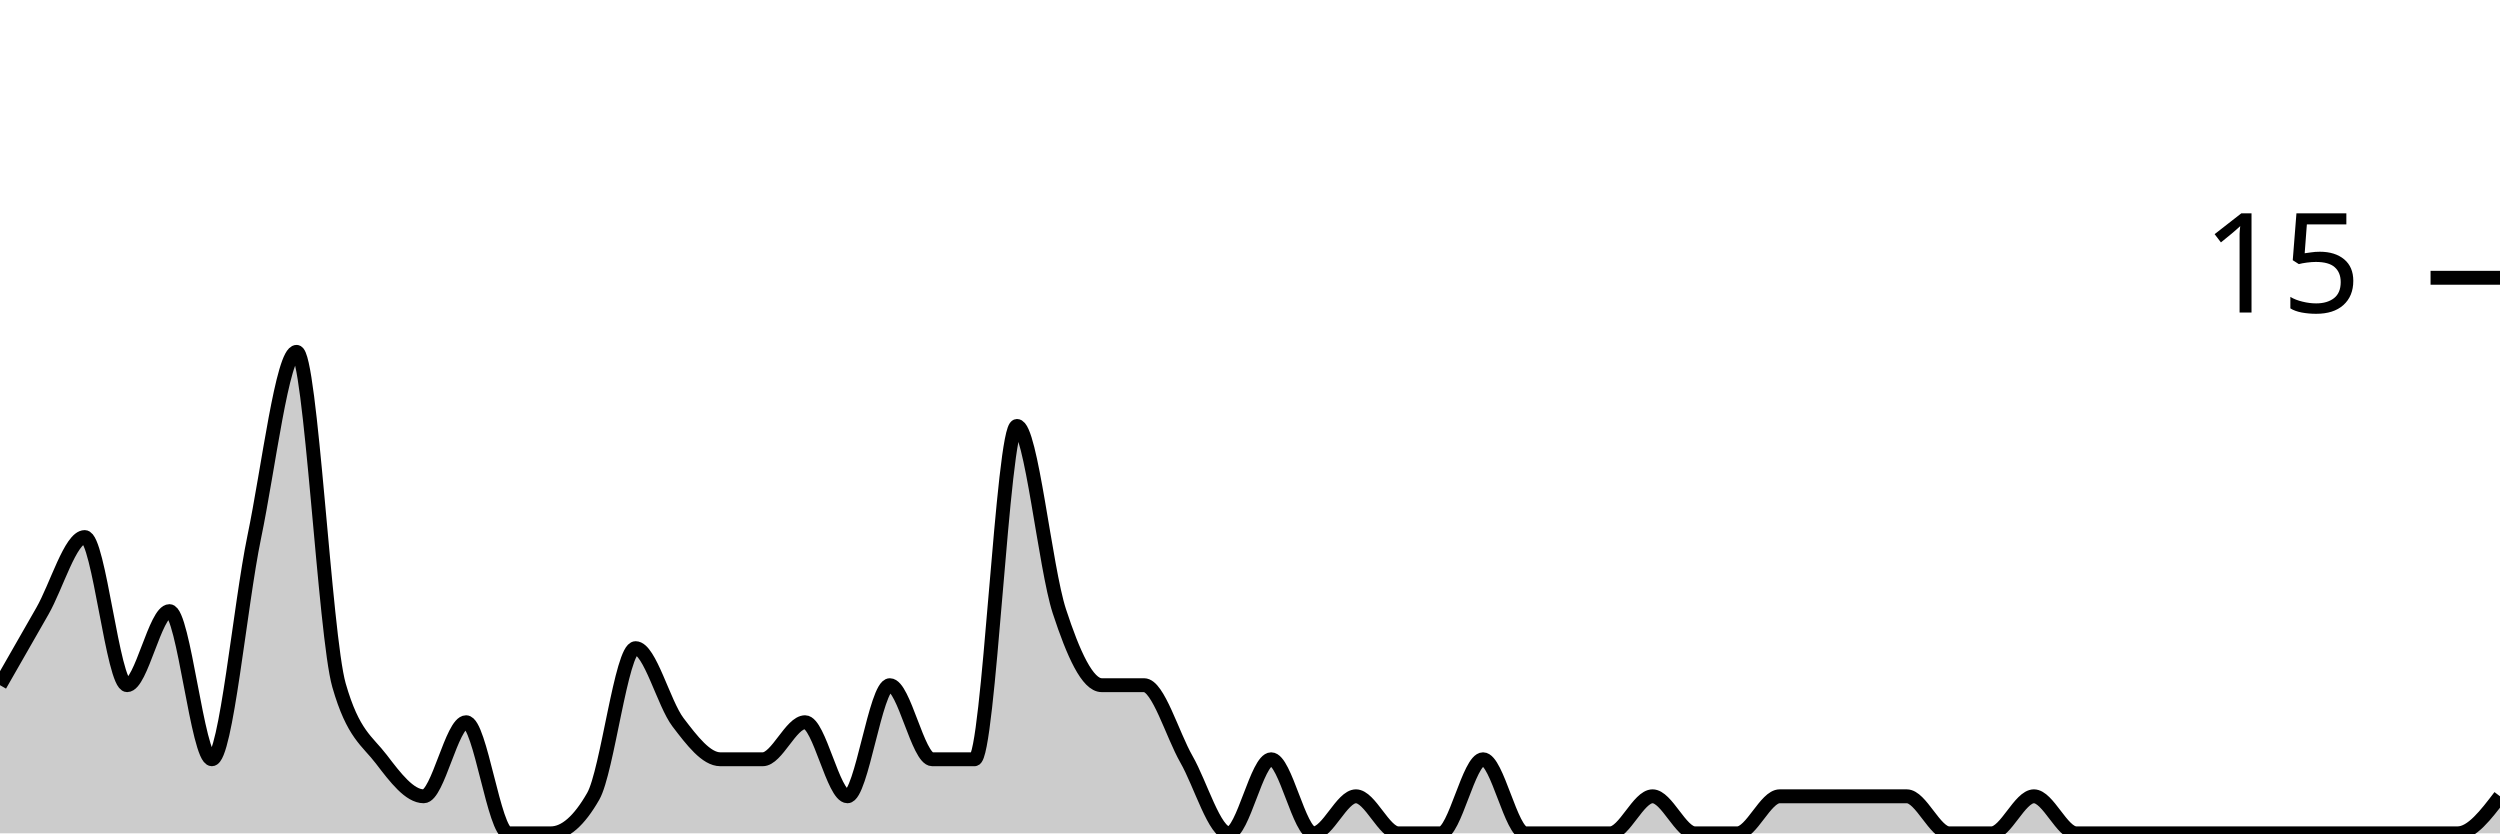
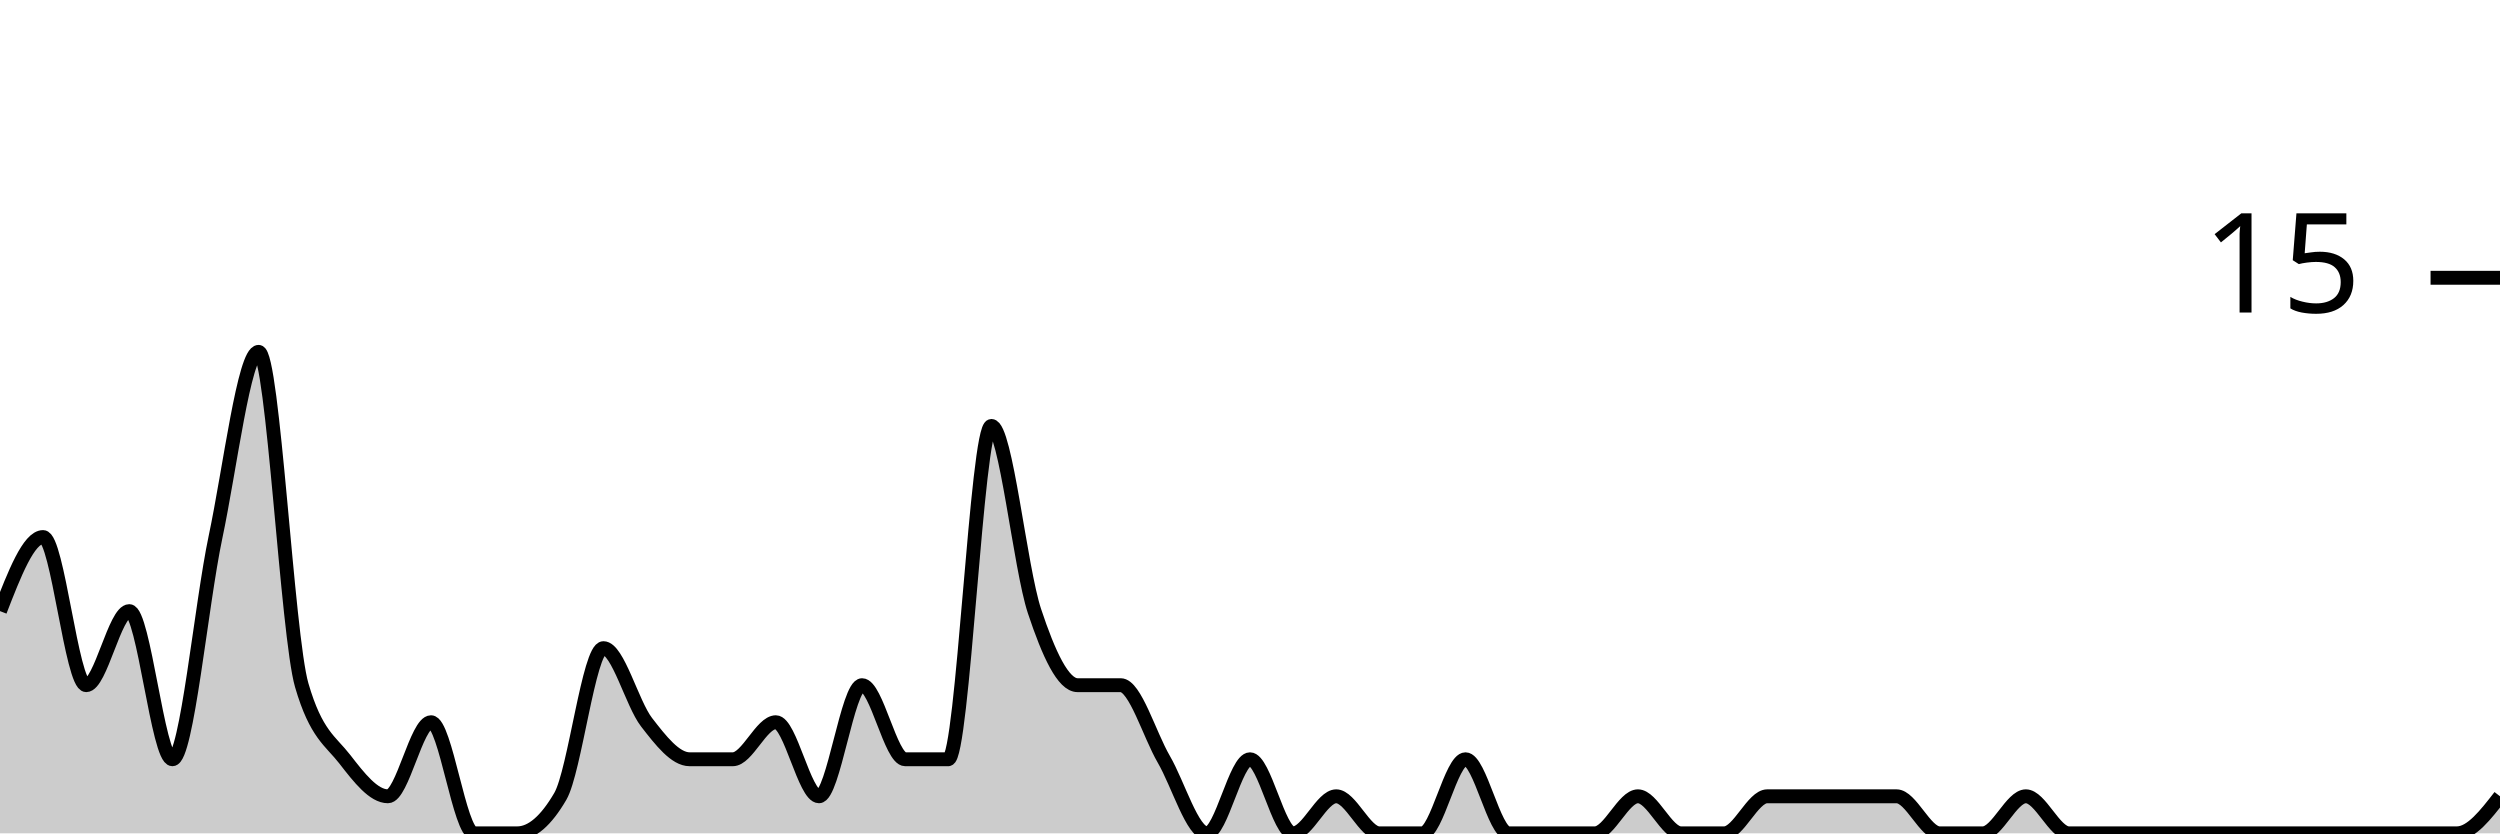
<svg xmlns="http://www.w3.org/2000/svg" viewBox="0 0 180 60">
  <g transform="translate(0,20)">
-     <path class="area" fill="rgba(0, 0, 0, 0.2)" d="M0,29.333C1.017,27.556,2.034,25.778,3.051,24C4.068,22.222,5.085,18.667,6.102,18.667C7.119,18.667,8.136,29.333,9.153,29.333C10.169,29.333,11.186,24,12.203,24C13.22,24,14.237,34.667,15.254,34.667C16.271,34.667,17.288,23.556,18.305,18.667C19.322,13.778,20.339,5.333,21.356,5.333C22.373,5.333,23.39,25.778,24.407,29.333C25.424,32.889,26.441,33.333,27.458,34.667C28.475,36,29.492,37.333,30.508,37.333C31.525,37.333,32.542,32,33.559,32C34.576,32,35.593,40,36.61,40C37.627,40,38.644,40,39.661,40C40.678,40,41.695,39.111,42.712,37.333C43.729,35.556,44.746,26.667,45.763,26.667C46.78,26.667,47.797,30.667,48.814,32C49.831,33.333,50.847,34.667,51.864,34.667C52.881,34.667,53.898,34.667,54.915,34.667C55.932,34.667,56.949,32,57.966,32C58.983,32,60,37.333,61.017,37.333C62.034,37.333,63.051,29.333,64.068,29.333C65.085,29.333,66.102,34.667,67.119,34.667C68.136,34.667,69.153,34.667,70.169,34.667C71.186,34.667,72.203,10.667,73.22,10.667C74.237,10.667,75.254,20.889,76.271,24C77.288,27.111,78.305,29.333,79.322,29.333C80.339,29.333,81.356,29.333,82.373,29.333C83.39,29.333,84.407,32.889,85.424,34.667C86.441,36.444,87.458,40,88.475,40C89.492,40,90.508,34.667,91.525,34.667C92.542,34.667,93.559,40,94.576,40C95.593,40,96.61,37.333,97.627,37.333C98.644,37.333,99.661,40,100.678,40C101.695,40,102.712,40,103.729,40C104.746,40,105.763,34.667,106.78,34.667C107.797,34.667,108.814,40,109.831,40C110.847,40,111.864,40,112.881,40C113.898,40,114.915,40,115.932,40C116.949,40,117.966,37.333,118.983,37.333C120,37.333,121.017,40,122.034,40C123.051,40,124.068,40,125.085,40C126.102,40,127.119,37.333,128.136,37.333C129.153,37.333,130.169,37.333,131.186,37.333C132.203,37.333,133.22,37.333,134.237,37.333C135.254,37.333,136.271,37.333,137.288,37.333C138.305,37.333,139.322,40,140.339,40C141.356,40,142.373,40,143.39,40C144.407,40,145.424,37.333,146.441,37.333C147.458,37.333,148.475,40,149.492,40C150.508,40,151.525,40,152.542,40C153.559,40,154.576,40,155.593,40C156.61,40,157.627,40,158.644,40C159.661,40,160.678,40,161.695,40C162.712,40,163.729,40,164.746,40C165.763,40,166.78,40,167.797,40C168.814,40,169.831,40,170.847,40C171.864,40,172.881,40,173.898,40C174.915,40,175.932,40,176.949,40C177.966,40,178.983,38.667,180,37.333L180,40C178.983,40,177.966,40,176.949,40C175.932,40,174.915,40,173.898,40C172.881,40,171.864,40,170.847,40C169.831,40,168.814,40,167.797,40C166.78,40,165.763,40,164.746,40C163.729,40,162.712,40,161.695,40C160.678,40,159.661,40,158.644,40C157.627,40,156.61,40,155.593,40C154.576,40,153.559,40,152.542,40C151.525,40,150.508,40,149.492,40C148.475,40,147.458,40,146.441,40C145.424,40,144.407,40,143.39,40C142.373,40,141.356,40,140.339,40C139.322,40,138.305,40,137.288,40C136.271,40,135.254,40,134.237,40C133.22,40,132.203,40,131.186,40C130.169,40,129.153,40,128.136,40C127.119,40,126.102,40,125.085,40C124.068,40,123.051,40,122.034,40C121.017,40,120,40,118.983,40C117.966,40,116.949,40,115.932,40C114.915,40,113.898,40,112.881,40C111.864,40,110.847,40,109.831,40C108.814,40,107.797,40,106.78,40C105.763,40,104.746,40,103.729,40C102.712,40,101.695,40,100.678,40C99.661,40,98.644,40,97.627,40C96.61,40,95.593,40,94.576,40C93.559,40,92.542,40,91.525,40C90.508,40,89.492,40,88.475,40C87.458,40,86.441,40,85.424,40C84.407,40,83.39,40,82.373,40C81.356,40,80.339,40,79.322,40C78.305,40,77.288,40,76.271,40C75.254,40,74.237,40,73.22,40C72.203,40,71.186,40,70.169,40C69.153,40,68.136,40,67.119,40C66.102,40,65.085,40,64.068,40C63.051,40,62.034,40,61.017,40C60,40,58.983,40,57.966,40C56.949,40,55.932,40,54.915,40C53.898,40,52.881,40,51.864,40C50.847,40,49.831,40,48.814,40C47.797,40,46.78,40,45.763,40C44.746,40,43.729,40,42.712,40C41.695,40,40.678,40,39.661,40C38.644,40,37.627,40,36.61,40C35.593,40,34.576,40,33.559,40C32.542,40,31.525,40,30.508,40C29.492,40,28.475,40,27.458,40C26.441,40,25.424,40,24.407,40C23.39,40,22.373,40,21.356,40C20.339,40,19.322,40,18.305,40C17.288,40,16.271,40,15.254,40C14.237,40,13.22,40,12.203,40C11.186,40,10.169,40,9.153,40C8.136,40,7.119,40,6.102,40C5.085,40,4.068,40,3.051,40C2.034,40,1.017,40,0,40Z" />
-     <path class="line" stroke="black" fill="none" d="M0,29.333C1.017,27.556,2.034,25.778,3.051,24C4.068,22.222,5.085,18.667,6.102,18.667C7.119,18.667,8.136,29.333,9.153,29.333C10.169,29.333,11.186,24,12.203,24C13.22,24,14.237,34.667,15.254,34.667C16.271,34.667,17.288,23.556,18.305,18.667C19.322,13.778,20.339,5.333,21.356,5.333C22.373,5.333,23.39,25.778,24.407,29.333C25.424,32.889,26.441,33.333,27.458,34.667C28.475,36,29.492,37.333,30.508,37.333C31.525,37.333,32.542,32,33.559,32C34.576,32,35.593,40,36.61,40C37.627,40,38.644,40,39.661,40C40.678,40,41.695,39.111,42.712,37.333C43.729,35.556,44.746,26.667,45.763,26.667C46.78,26.667,47.797,30.667,48.814,32C49.831,33.333,50.847,34.667,51.864,34.667C52.881,34.667,53.898,34.667,54.915,34.667C55.932,34.667,56.949,32,57.966,32C58.983,32,60,37.333,61.017,37.333C62.034,37.333,63.051,29.333,64.068,29.333C65.085,29.333,66.102,34.667,67.119,34.667C68.136,34.667,69.153,34.667,70.169,34.667C71.186,34.667,72.203,10.667,73.22,10.667C74.237,10.667,75.254,20.889,76.271,24C77.288,27.111,78.305,29.333,79.322,29.333C80.339,29.333,81.356,29.333,82.373,29.333C83.39,29.333,84.407,32.889,85.424,34.667C86.441,36.444,87.458,40,88.475,40C89.492,40,90.508,34.667,91.525,34.667C92.542,34.667,93.559,40,94.576,40C95.593,40,96.61,37.333,97.627,37.333C98.644,37.333,99.661,40,100.678,40C101.695,40,102.712,40,103.729,40C104.746,40,105.763,34.667,106.78,34.667C107.797,34.667,108.814,40,109.831,40C110.847,40,111.864,40,112.881,40C113.898,40,114.915,40,115.932,40C116.949,40,117.966,37.333,118.983,37.333C120,37.333,121.017,40,122.034,40C123.051,40,124.068,40,125.085,40C126.102,40,127.119,37.333,128.136,37.333C129.153,37.333,130.169,37.333,131.186,37.333C132.203,37.333,133.22,37.333,134.237,37.333C135.254,37.333,136.271,37.333,137.288,37.333C138.305,37.333,139.322,40,140.339,40C141.356,40,142.373,40,143.39,40C144.407,40,145.424,37.333,146.441,37.333C147.458,37.333,148.475,40,149.492,40C150.508,40,151.525,40,152.542,40C153.559,40,154.576,40,155.593,40C156.61,40,157.627,40,158.644,40C159.661,40,160.678,40,161.695,40C162.712,40,163.729,40,164.746,40C165.763,40,166.78,40,167.797,40C168.814,40,169.831,40,170.847,40C171.864,40,172.881,40,173.898,40C174.915,40,175.932,40,176.949,40C177.966,40,178.983,38.667,180,37.333" />
+     <path class="area" fill="rgba(0, 0, 0, 0.2)" d="M0,24C1.034,21.333,2.069,18.667,3.103,18.667C4.138,18.667,5.172,29.333,6.207,29.333C7.241,29.333,8.276,24,9.31,24C10.345,24,11.379,34.667,12.414,34.667C13.448,34.667,14.483,23.556,15.517,18.667C16.552,13.778,17.586,5.333,18.621,5.333C19.655,5.333,20.69,25.778,21.724,29.333C22.759,32.889,23.793,33.333,24.828,34.667C25.862,36,26.897,37.333,27.931,37.333C28.966,37.333,30,32,31.034,32C32.069,32,33.103,40,34.138,40C35.172,40,36.207,40,37.241,40C38.276,40,39.31,39.111,40.345,37.333C41.379,35.556,42.414,26.667,43.448,26.667C44.483,26.667,45.517,30.667,46.552,32C47.586,33.333,48.621,34.667,49.655,34.667C50.69,34.667,51.724,34.667,52.759,34.667C53.793,34.667,54.828,32,55.862,32C56.897,32,57.931,37.333,58.966,37.333C60,37.333,61.034,29.333,62.069,29.333C63.103,29.333,64.138,34.667,65.172,34.667C66.207,34.667,67.241,34.667,68.276,34.667C69.31,34.667,70.345,10.667,71.379,10.667C72.414,10.667,73.448,20.889,74.483,24C75.517,27.111,76.552,29.333,77.586,29.333C78.621,29.333,79.655,29.333,80.69,29.333C81.724,29.333,82.759,32.889,83.793,34.667C84.828,36.444,85.862,40,86.897,40C87.931,40,88.966,34.667,90,34.667C91.034,34.667,92.069,40,93.103,40C94.138,40,95.172,37.333,96.207,37.333C97.241,37.333,98.276,40,99.31,40C100.345,40,101.379,40,102.414,40C103.448,40,104.483,34.667,105.517,34.667C106.552,34.667,107.586,40,108.621,40C109.655,40,110.69,40,111.724,40C112.759,40,113.793,40,114.828,40C115.862,40,116.897,37.333,117.931,37.333C118.966,37.333,120,40,121.034,40C122.069,40,123.103,40,124.138,40C125.172,40,126.207,37.333,127.241,37.333C128.276,37.333,129.31,37.333,130.345,37.333C131.379,37.333,132.414,37.333,133.448,37.333C134.483,37.333,135.517,37.333,136.552,37.333C137.586,37.333,138.621,40,139.655,40C140.69,40,141.724,40,142.759,40C143.793,40,144.828,37.333,145.862,37.333C146.897,37.333,147.931,40,148.966,40C150,40,151.034,40,152.069,40C153.103,40,154.138,40,155.172,40C156.207,40,157.241,40,158.276,40C159.31,40,160.345,40,161.379,40C162.414,40,163.448,40,164.483,40C165.517,40,166.552,40,167.586,40C168.621,40,169.655,40,170.69,40C171.724,40,172.759,40,173.793,40C174.828,40,175.862,40,176.897,40C177.931,40,178.966,38.667,180,37.333L180,40C178.966,40,177.931,40,176.897,40C175.862,40,174.828,40,173.793,40C172.759,40,171.724,40,170.69,40C169.655,40,168.621,40,167.586,40C166.552,40,165.517,40,164.483,40C163.448,40,162.414,40,161.379,40C160.345,40,159.31,40,158.276,40C157.241,40,156.207,40,155.172,40C154.138,40,153.103,40,152.069,40C151.034,40,150,40,148.966,40C147.931,40,146.897,40,145.862,40C144.828,40,143.793,40,142.759,40C141.724,40,140.69,40,139.655,40C138.621,40,137.586,40,136.552,40C135.517,40,134.483,40,133.448,40C132.414,40,131.379,40,130.345,40C129.31,40,128.276,40,127.241,40C126.207,40,125.172,40,124.138,40C123.103,40,122.069,40,121.034,40C120,40,118.966,40,117.931,40C116.897,40,115.862,40,114.828,40C113.793,40,112.759,40,111.724,40C110.69,40,109.655,40,108.621,40C107.586,40,106.552,40,105.517,40C104.483,40,103.448,40,102.414,40C101.379,40,100.345,40,99.31,40C98.276,40,97.241,40,96.207,40C95.172,40,94.138,40,93.103,40C92.069,40,91.034,40,90,40C88.966,40,87.931,40,86.897,40C85.862,40,84.828,40,83.793,40C82.759,40,81.724,40,80.69,40C79.655,40,78.621,40,77.586,40C76.552,40,75.517,40,74.483,40C73.448,40,72.414,40,71.379,40C70.345,40,69.31,40,68.276,40C67.241,40,66.207,40,65.172,40C64.138,40,63.103,40,62.069,40C61.034,40,60,40,58.966,40C57.931,40,56.897,40,55.862,40C54.828,40,53.793,40,52.759,40C51.724,40,50.69,40,49.655,40C48.621,40,47.586,40,46.552,40C45.517,40,44.483,40,43.448,40C42.414,40,41.379,40,40.345,40C39.31,40,38.276,40,37.241,40C36.207,40,35.172,40,34.138,40C33.103,40,32.069,40,31.034,40C30,40,28.966,40,27.931,40C26.897,40,25.862,40,24.828,40C23.793,40,22.759,40,21.724,40C20.69,40,19.655,40,18.621,40C17.586,40,16.552,40,15.517,40C14.483,40,13.448,40,12.414,40C11.379,40,10.345,40,9.31,40C8.276,40,7.241,40,6.207,40C5.172,40,4.138,40,3.103,40C2.069,40,1.034,40,0,40Z" />
+     <path class="line" stroke="black" fill="none" d="M0,24C1.034,21.333,2.069,18.667,3.103,18.667C4.138,18.667,5.172,29.333,6.207,29.333C7.241,29.333,8.276,24,9.31,24C10.345,24,11.379,34.667,12.414,34.667C13.448,34.667,14.483,23.556,15.517,18.667C16.552,13.778,17.586,5.333,18.621,5.333C19.655,5.333,20.69,25.778,21.724,29.333C22.759,32.889,23.793,33.333,24.828,34.667C25.862,36,26.897,37.333,27.931,37.333C28.966,37.333,30,32,31.034,32C32.069,32,33.103,40,34.138,40C35.172,40,36.207,40,37.241,40C38.276,40,39.31,39.111,40.345,37.333C41.379,35.556,42.414,26.667,43.448,26.667C44.483,26.667,45.517,30.667,46.552,32C47.586,33.333,48.621,34.667,49.655,34.667C50.69,34.667,51.724,34.667,52.759,34.667C53.793,34.667,54.828,32,55.862,32C56.897,32,57.931,37.333,58.966,37.333C60,37.333,61.034,29.333,62.069,29.333C63.103,29.333,64.138,34.667,65.172,34.667C66.207,34.667,67.241,34.667,68.276,34.667C69.31,34.667,70.345,10.667,71.379,10.667C72.414,10.667,73.448,20.889,74.483,24C75.517,27.111,76.552,29.333,77.586,29.333C78.621,29.333,79.655,29.333,80.69,29.333C81.724,29.333,82.759,32.889,83.793,34.667C84.828,36.444,85.862,40,86.897,40C87.931,40,88.966,34.667,90,34.667C91.034,34.667,92.069,40,93.103,40C94.138,40,95.172,37.333,96.207,37.333C97.241,37.333,98.276,40,99.31,40C100.345,40,101.379,40,102.414,40C103.448,40,104.483,34.667,105.517,34.667C106.552,34.667,107.586,40,108.621,40C109.655,40,110.69,40,111.724,40C112.759,40,113.793,40,114.828,40C115.862,40,116.897,37.333,117.931,37.333C118.966,37.333,120,40,121.034,40C122.069,40,123.103,40,124.138,40C125.172,40,126.207,37.333,127.241,37.333C128.276,37.333,129.31,37.333,130.345,37.333C131.379,37.333,132.414,37.333,133.448,37.333C134.483,37.333,135.517,37.333,136.552,37.333C137.586,37.333,138.621,40,139.655,40C140.69,40,141.724,40,142.759,40C143.793,40,144.828,37.333,145.862,37.333C146.897,37.333,147.931,40,148.966,40C150,40,151.034,40,152.069,40C153.103,40,154.138,40,155.172,40C156.207,40,157.241,40,158.276,40C159.31,40,160.345,40,161.379,40C162.414,40,163.448,40,164.483,40C165.517,40,166.552,40,167.586,40C168.621,40,169.655,40,170.69,40C171.724,40,172.759,40,173.793,40C174.828,40,175.862,40,176.897,40C177.931,40,178.966,38.667,180,37.333" />
    <path class="axis-ceiling" stroke-width="1" stroke="black" fill="none" d="M175,0L180,0" />
    <text class="axis-ceiling-label" font-family="sans-serif" text-anchor="end" font-size="10px" x="170" y="2.5">15</text>
  </g>
</svg>
